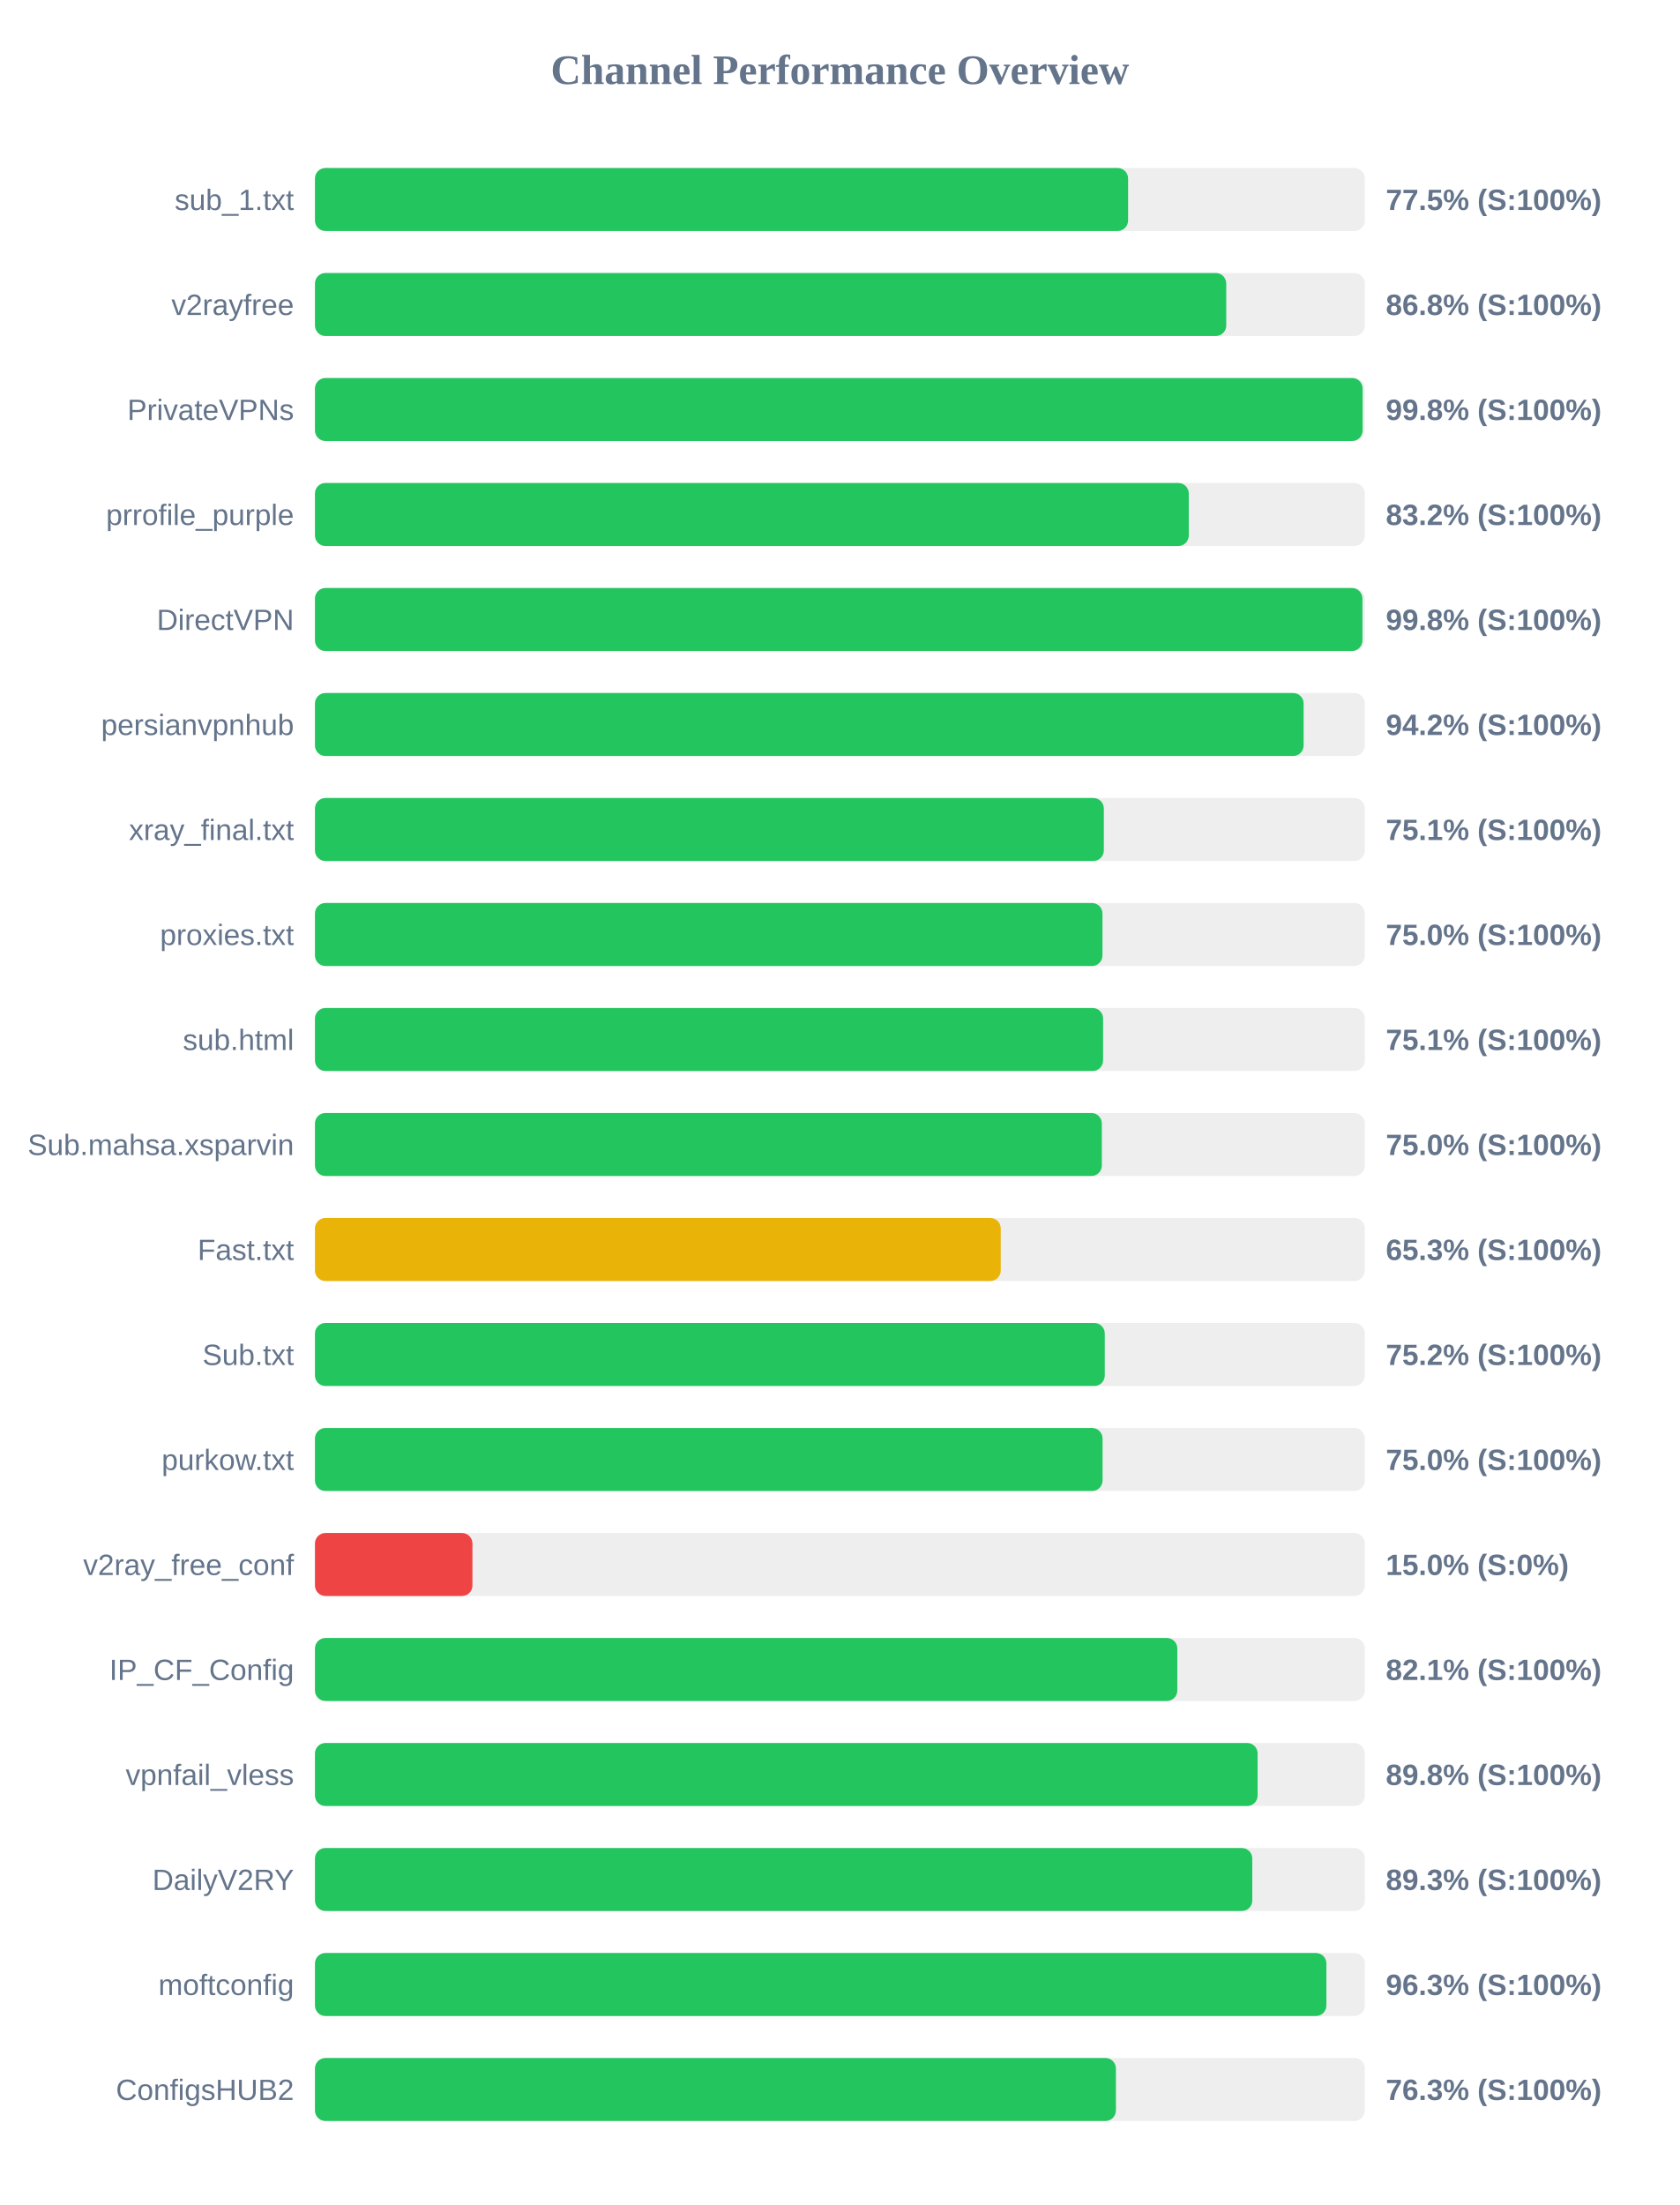
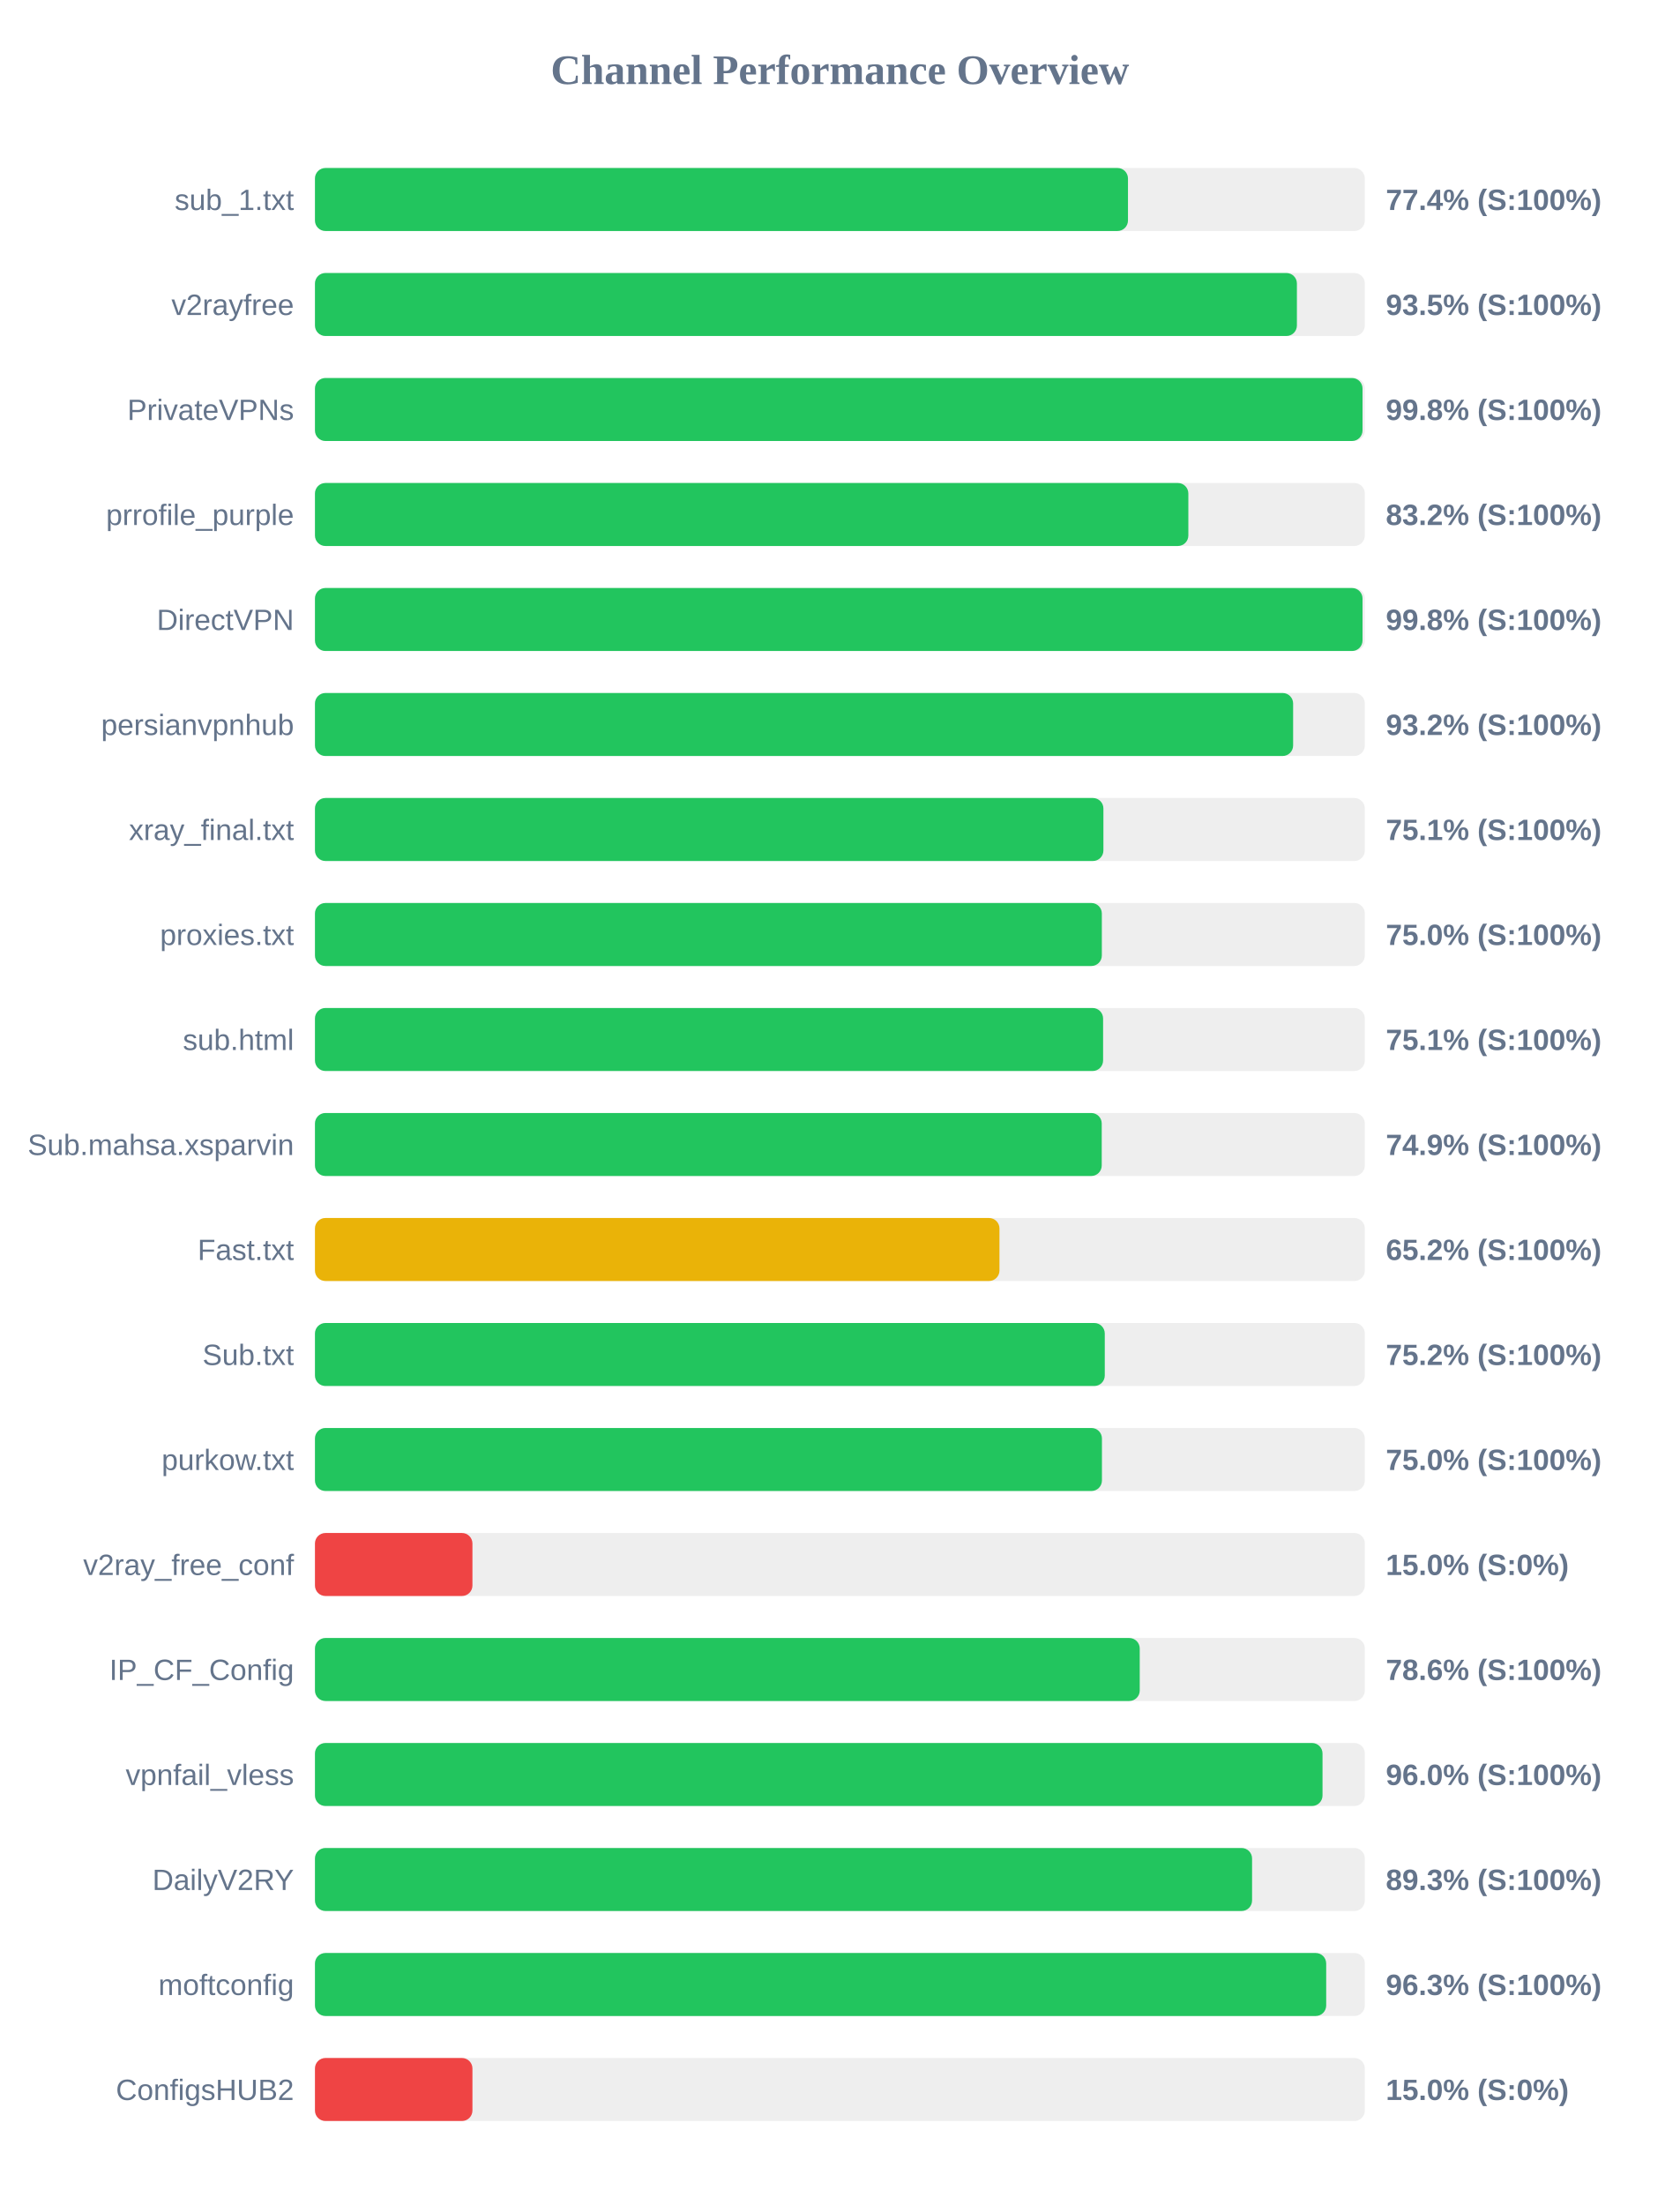
<svg xmlns="http://www.w3.org/2000/svg" width="800" height="1050" version="1.1">
  <style>
        .row { font: 14px Arial; fill: #64748b; }
        .score { font: bold 14px Arial; fill: #64748b; }
    </style>
  <text x="400" y="40" text-anchor="middle" font-size="20px" font-weight="bold" fill="#64748b">Channel Performance Overview</text>
  <rect x="150" y="80" width="500" height="30" fill="#eee" rx="5" />
-   <rect x="150" y="80" width="387.25" height="30" fill="#22c55e" rx="5" />
+   <rect x="150" y="80" width="387.2" height="30" fill="#22c55e" rx="5" />
  <text x="140" y="100" text-anchor="end" class="row">sub_1.txt</text>
-   <text x="660" y="100" text-anchor="start" class="score">77.5% (S:100%)</text>
+   <text x="660" y="100" text-anchor="start" class="score">77.4% (S:100%)</text>
  <rect x="150" y="130" width="500" height="30" fill="#eee" rx="5" />
-   <rect x="150" y="130" width="434.0" height="30" fill="#22c55e" rx="5" />
+   <rect x="150" y="130" width="467.65" height="30" fill="#22c55e" rx="5" />
  <text x="140" y="150" text-anchor="end" class="row">v2rayfree</text>
-   <text x="660" y="150" text-anchor="start" class="score">86.8% (S:100%)</text>
+   <text x="660" y="150" text-anchor="start" class="score">93.5% (S:100%)</text>
  <rect x="150" y="180" width="500" height="30" fill="#eee" rx="5" />
-   <rect x="150" y="180" width="498.95" height="30" fill="#22c55e" rx="5" />
+   <rect x="150" y="180" width="498.9" height="30" fill="#22c55e" rx="5" />
  <text x="140" y="200" text-anchor="end" class="row">PrivateVPNs</text>
  <text x="660" y="200" text-anchor="start" class="score">99.8% (S:100%)</text>
  <rect x="150" y="230" width="500" height="30" fill="#eee" rx="5" />
-   <rect x="150" y="230" width="416.15" height="30" fill="#22c55e" rx="5" />
+   <rect x="150" y="230" width="415.95" height="30" fill="#22c55e" rx="5" />
  <text x="140" y="250" text-anchor="end" class="row">prrofile_purple</text>
  <text x="660" y="250" text-anchor="start" class="score">83.2% (S:100%)</text>
  <rect x="150" y="280" width="500" height="30" fill="#eee" rx="5" />
-   <rect x="150" y="280" width="498.85" height="30" fill="#22c55e" rx="5" />
+   <rect x="150" y="280" width="498.9" height="30" fill="#22c55e" rx="5" />
  <text x="140" y="300" text-anchor="end" class="row">DirectVPN</text>
  <text x="660" y="300" text-anchor="start" class="score">99.8% (S:100%)</text>
  <rect x="150" y="330" width="500" height="30" fill="#eee" rx="5" />
-   <rect x="150" y="330" width="470.85" height="30" fill="#22c55e" rx="5" />
+   <rect x="150" y="330" width="465.85" height="30" fill="#22c55e" rx="5" />
  <text x="140" y="350" text-anchor="end" class="row">persianvpnhub</text>
-   <text x="660" y="350" text-anchor="start" class="score">94.2% (S:100%)</text>
+   <text x="660" y="350" text-anchor="start" class="score">93.2% (S:100%)</text>
  <rect x="150" y="380" width="500" height="30" fill="#eee" rx="5" />
-   <rect x="150" y="380" width="375.7" height="30" fill="#22c55e" rx="5" />
+   <rect x="150" y="380" width="375.5" height="30" fill="#22c55e" rx="5" />
  <text x="140" y="400" text-anchor="end" class="row">xray_final.txt</text>
  <text x="660" y="400" text-anchor="start" class="score">75.1% (S:100%)</text>
  <rect x="150" y="430" width="500" height="30" fill="#eee" rx="5" />
-   <rect x="150" y="430" width="375.05" height="30" fill="#22c55e" rx="5" />
+   <rect x="150" y="430" width="374.75" height="30" fill="#22c55e" rx="5" />
  <text x="140" y="450" text-anchor="end" class="row">proxies.txt</text>
  <text x="660" y="450" text-anchor="start" class="score">75.0% (S:100%)</text>
  <rect x="150" y="480" width="500" height="30" fill="#eee" rx="5" />
  <rect x="150" y="480" width="375.35" height="30" fill="#22c55e" rx="5" />
  <text x="140" y="500" text-anchor="end" class="row">sub.html</text>
  <text x="660" y="500" text-anchor="start" class="score">75.1% (S:100%)</text>
  <rect x="150" y="530" width="500" height="30" fill="#eee" rx="5" />
-   <rect x="150" y="530" width="374.75" height="30" fill="#22c55e" rx="5" />
+   <rect x="150" y="530" width="374.7" height="30" fill="#22c55e" rx="5" />
  <text x="140" y="550" text-anchor="end" class="row">Sub.mahsa.xsparvin</text>
-   <text x="660" y="550" text-anchor="start" class="score">75.0% (S:100%)</text>
+   <text x="660" y="550" text-anchor="start" class="score">74.9% (S:100%)</text>
  <rect x="150" y="580" width="500" height="30" fill="#eee" rx="5" />
-   <rect x="150" y="580" width="326.6" height="30" fill="#eab308" rx="5" />
+   <rect x="150" y="580" width="326.0" height="30" fill="#eab308" rx="5" />
  <text x="140" y="600" text-anchor="end" class="row">Fast.txt</text>
-   <text x="660" y="600" text-anchor="start" class="score">65.3% (S:100%)</text>
+   <text x="660" y="600" text-anchor="start" class="score">65.2% (S:100%)</text>
  <rect x="150" y="630" width="500" height="30" fill="#eee" rx="5" />
  <rect x="150" y="630" width="376.15" height="30" fill="#22c55e" rx="5" />
  <text x="140" y="650" text-anchor="end" class="row">Sub.txt</text>
  <text x="660" y="650" text-anchor="start" class="score">75.2% (S:100%)</text>
  <rect x="150" y="680" width="500" height="30" fill="#eee" rx="5" />
-   <rect x="150" y="680" width="375.1" height="30" fill="#22c55e" rx="5" />
+   <rect x="150" y="680" width="374.8" height="30" fill="#22c55e" rx="5" />
  <text x="140" y="700" text-anchor="end" class="row">purkow.txt</text>
  <text x="660" y="700" text-anchor="start" class="score">75.0% (S:100%)</text>
  <rect x="150" y="730" width="500" height="30" fill="#eee" rx="5" />
  <rect x="150" y="730" width="75.0" height="30" fill="#ef4444" rx="5" />
  <text x="140" y="750" text-anchor="end" class="row">v2ray_free_conf</text>
  <text x="660" y="750" text-anchor="start" class="score">15.0% (S:0%)</text>
  <rect x="150" y="780" width="500" height="30" fill="#eee" rx="5" />
-   <rect x="150" y="780" width="410.7" height="30" fill="#22c55e" rx="5" />
+   <rect x="150" y="780" width="392.8" height="30" fill="#22c55e" rx="5" />
  <text x="140" y="800" text-anchor="end" class="row">IP_CF_Config</text>
-   <text x="660" y="800" text-anchor="start" class="score">82.1% (S:100%)</text>
+   <text x="660" y="800" text-anchor="start" class="score">78.6% (S:100%)</text>
  <rect x="150" y="830" width="500" height="30" fill="#eee" rx="5" />
-   <rect x="150" y="830" width="448.95" height="30" fill="#22c55e" rx="5" />
+   <rect x="150" y="830" width="479.85" height="30" fill="#22c55e" rx="5" />
  <text x="140" y="850" text-anchor="end" class="row">vpnfail_vless</text>
-   <text x="660" y="850" text-anchor="start" class="score">89.8% (S:100%)</text>
+   <text x="660" y="850" text-anchor="start" class="score">96.0% (S:100%)</text>
  <rect x="150" y="880" width="500" height="30" fill="#eee" rx="5" />
-   <rect x="150" y="880" width="446.4" height="30" fill="#22c55e" rx="5" />
+   <rect x="150" y="880" width="446.3" height="30" fill="#22c55e" rx="5" />
  <text x="140" y="900" text-anchor="end" class="row">DailyV2RY</text>
  <text x="660" y="900" text-anchor="start" class="score">89.3% (S:100%)</text>
  <rect x="150" y="930" width="500" height="30" fill="#eee" rx="5" />
-   <rect x="150" y="930" width="481.7" height="30" fill="#22c55e" rx="5" />
+   <rect x="150" y="930" width="481.6" height="30" fill="#22c55e" rx="5" />
  <text x="140" y="950" text-anchor="end" class="row">moftconfig</text>
  <text x="660" y="950" text-anchor="start" class="score">96.3% (S:100%)</text>
  <rect x="150" y="980" width="500" height="30" fill="#eee" rx="5" />
-   <rect x="150" y="980" width="381.45" height="30" fill="#22c55e" rx="5" />
+   <rect x="150" y="980" width="75.0" height="30" fill="#ef4444" rx="5" />
  <text x="140" y="1000" text-anchor="end" class="row">ConfigsHUB2</text>
-   <text x="660" y="1000" text-anchor="start" class="score">76.3% (S:100%)</text>
+   <text x="660" y="1000" text-anchor="start" class="score">15.0% (S:0%)</text>
</svg>
